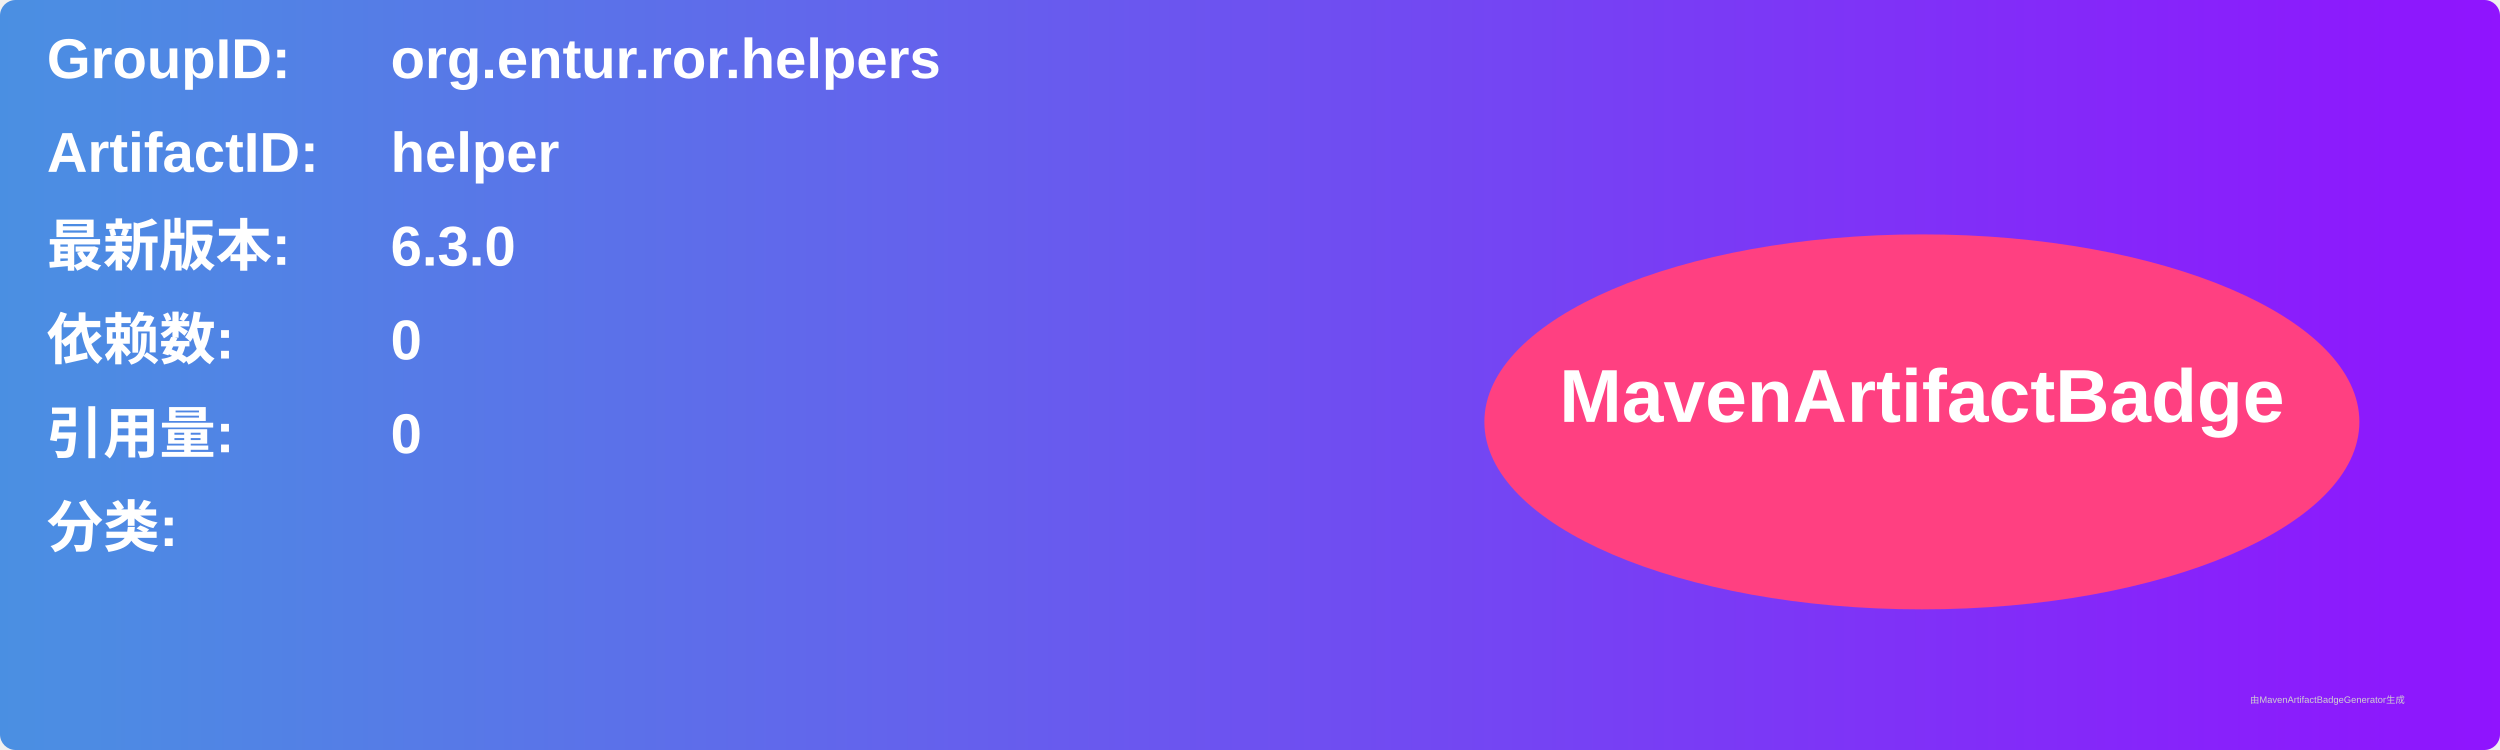
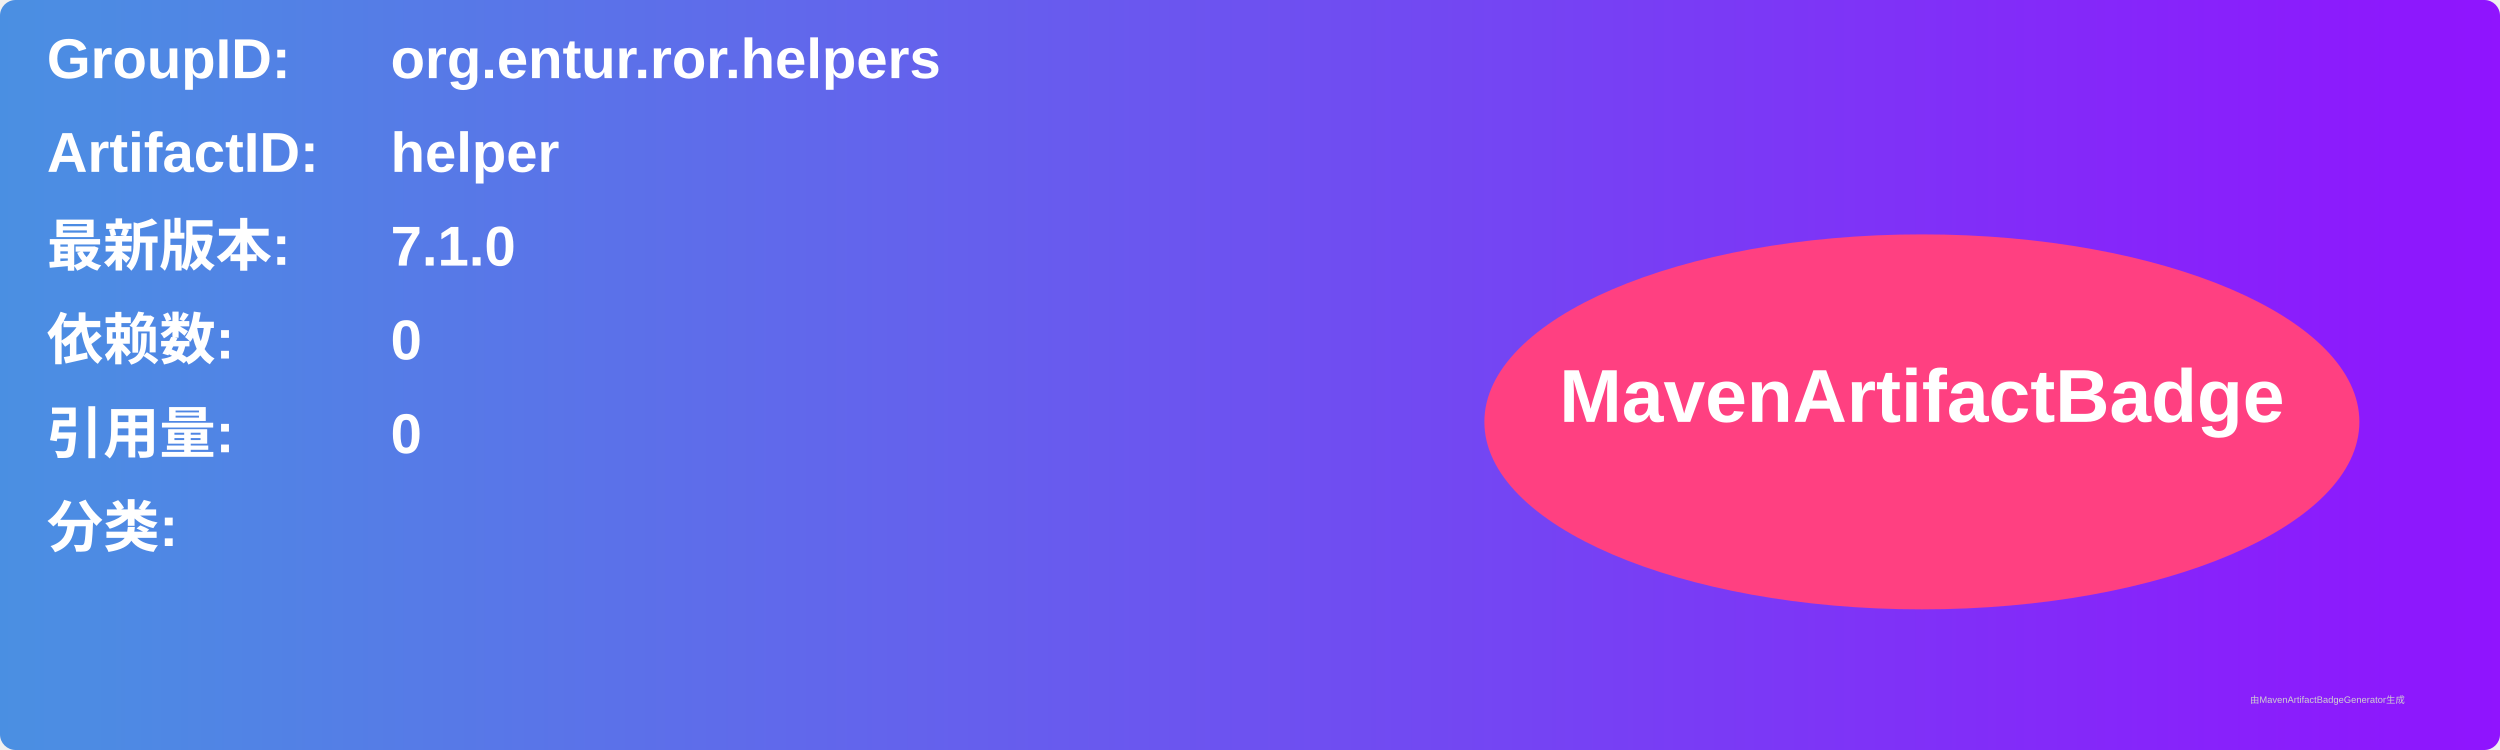
<svg xmlns="http://www.w3.org/2000/svg" width="800" height="240" viewBox="0 0 800 240">
  <linearGradient id="grad" x1="0%" y1="0%" x2="100%" y2="0%">
    <stop offset="0%" stop-color="#4a90e2" />
    <stop offset="100%" stop-color="#9013fe" />
  </linearGradient>
  <rect width="100%" height="100%" rx="5" ry="5" fill="url(#grad)" />
  <g transform="translate(15, 15)">
    <text x="0" y="10" font-family="Arial" font-size="18" fill="white" font-weight="bold" width="260">GroupID:</text>
    <text x="110" y="10" font-family="Arial" font-size="18" fill="white" font-weight="bold" width="460">org.entur.ror.helpers</text>
    <text x="0" y="40" font-family="Arial" font-size="18" fill="white" font-weight="bold" width="260">ArtifactID:</text>
    <text x="110" y="40" font-family="Arial" font-size="18" fill="white" font-weight="bold" width="460">helper</text>
    <text x="0" y="70" font-family="Arial" font-size="18" fill="white" font-weight="bold">最新版本:</text>
    <text x="110" y="70" font-family="Arial" font-size="18" fill="white" font-weight="bold">
-       <tspan font-weight="bold">6.3.0</tspan>
+       <tspan font-weight="bold">7.1.0</tspan>
    </text>
    <text x="0" y="100" font-family="Arial" font-size="18" fill="white" font-weight="bold">依赖数: </text>
    <text x="110" y="100" font-family="Arial" font-size="18" fill="white">
      <tspan font-weight="bold">0</tspan>
    </text>
    <text x="0" y="130" font-family="Arial" font-size="18" fill="white" font-weight="bold">引用量: </text>
    <text x="110" y="130" font-family="Arial" font-size="18" fill="white">
      <tspan font-weight="bold">0</tspan>
    </text>
    <text x="0" y="160" font-family="Arial" font-size="18" fill="white" font-weight="bold">分类:</text>
    <text x="10" y="190" font-family="Arial" font-size="10" fill="white">
      <tspan font-weight="bold" />
    </text>
    <ellipse cx="600" cy="120" rx="140" ry="60" fill="#ff4081" />
    <text x="600" y="120" text-anchor="middle" font-family="Arial" font-size="24" fill="white" font-weight="bold">MavenArtifactBadge</text>
  </g>
  <text x="720" y="225" font-family="Arial" font-size="3" fill="#d0d0d0">由MavenArtifactBadgeGenerator生成</text>
</svg>
